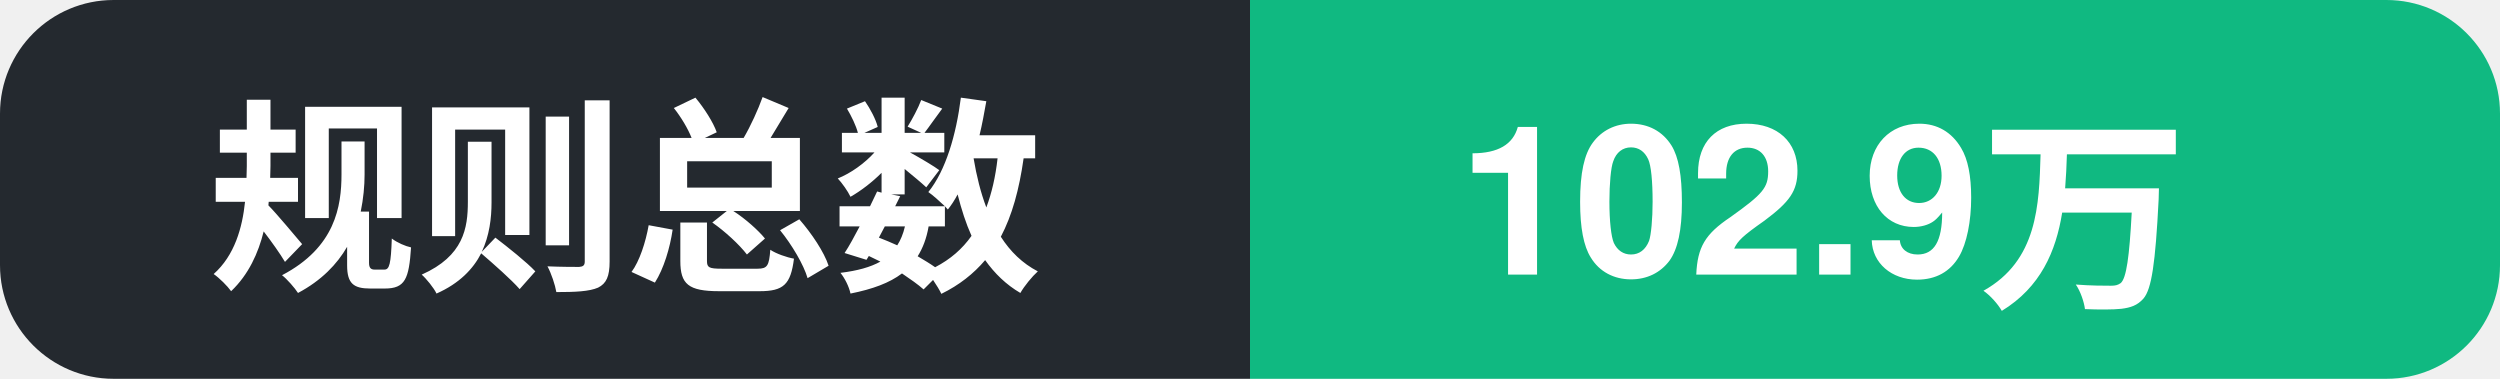
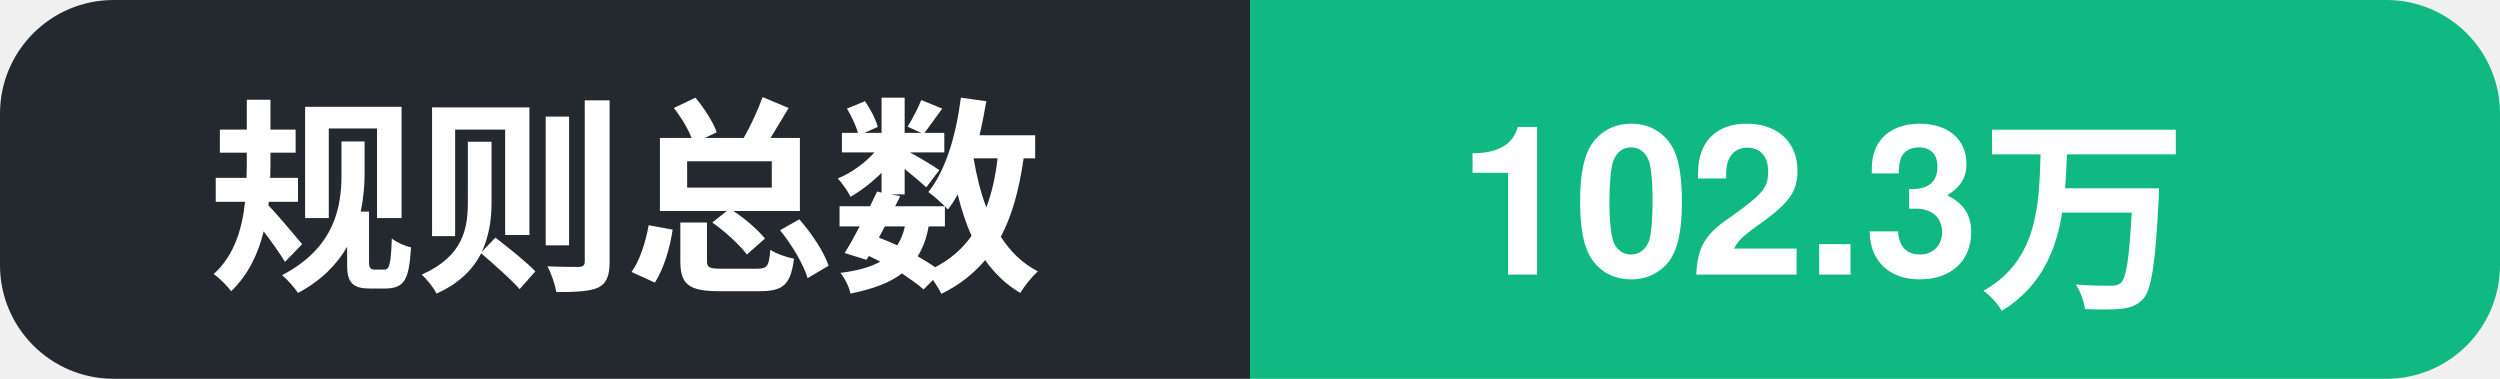
- <svg xmlns="http://www.w3.org/2000/svg" width="132" height="20" role="img" aria-label="规则总数: 102.9万">
+ <svg xmlns="http://www.w3.org/2000/svg" width="132" height="20" role="img" aria-label="规则总数: 102.3万">
  <clipPath id="c">
    <rect width="132" height="20" rx="6" />
  </clipPath>
  <g clip-path="url(#c)">
    <rect width="66" height="20" fill="#24292f" />
    <rect x="66" width="66" height="20" fill="#10b981" />
    <text x="11" y="14.5" font-family="Segoe UI, PingFang SC, Hiragino Sans GB, Microsoft YaHei, Helvetica, Arial, sans-serif" font-size="11" font-weight="600" fill="#ffffff">规则总数</text>
-     <text x="77" y="14.5" font-family="Segoe UI, PingFang SC, Hiragino Sans GB, Microsoft YaHei, Helvetica, Arial, sans-serif" font-size="11" font-weight="700" fill="#ffffff">102.9万</text>
+     <text x="77" y="14.5" font-family="Segoe UI, PingFang SC, Hiragino Sans GB, Microsoft YaHei, Helvetica, Arial, sans-serif" font-size="11" font-weight="700" fill="#ffffff">102.3万</text>
  </g>
</svg>
